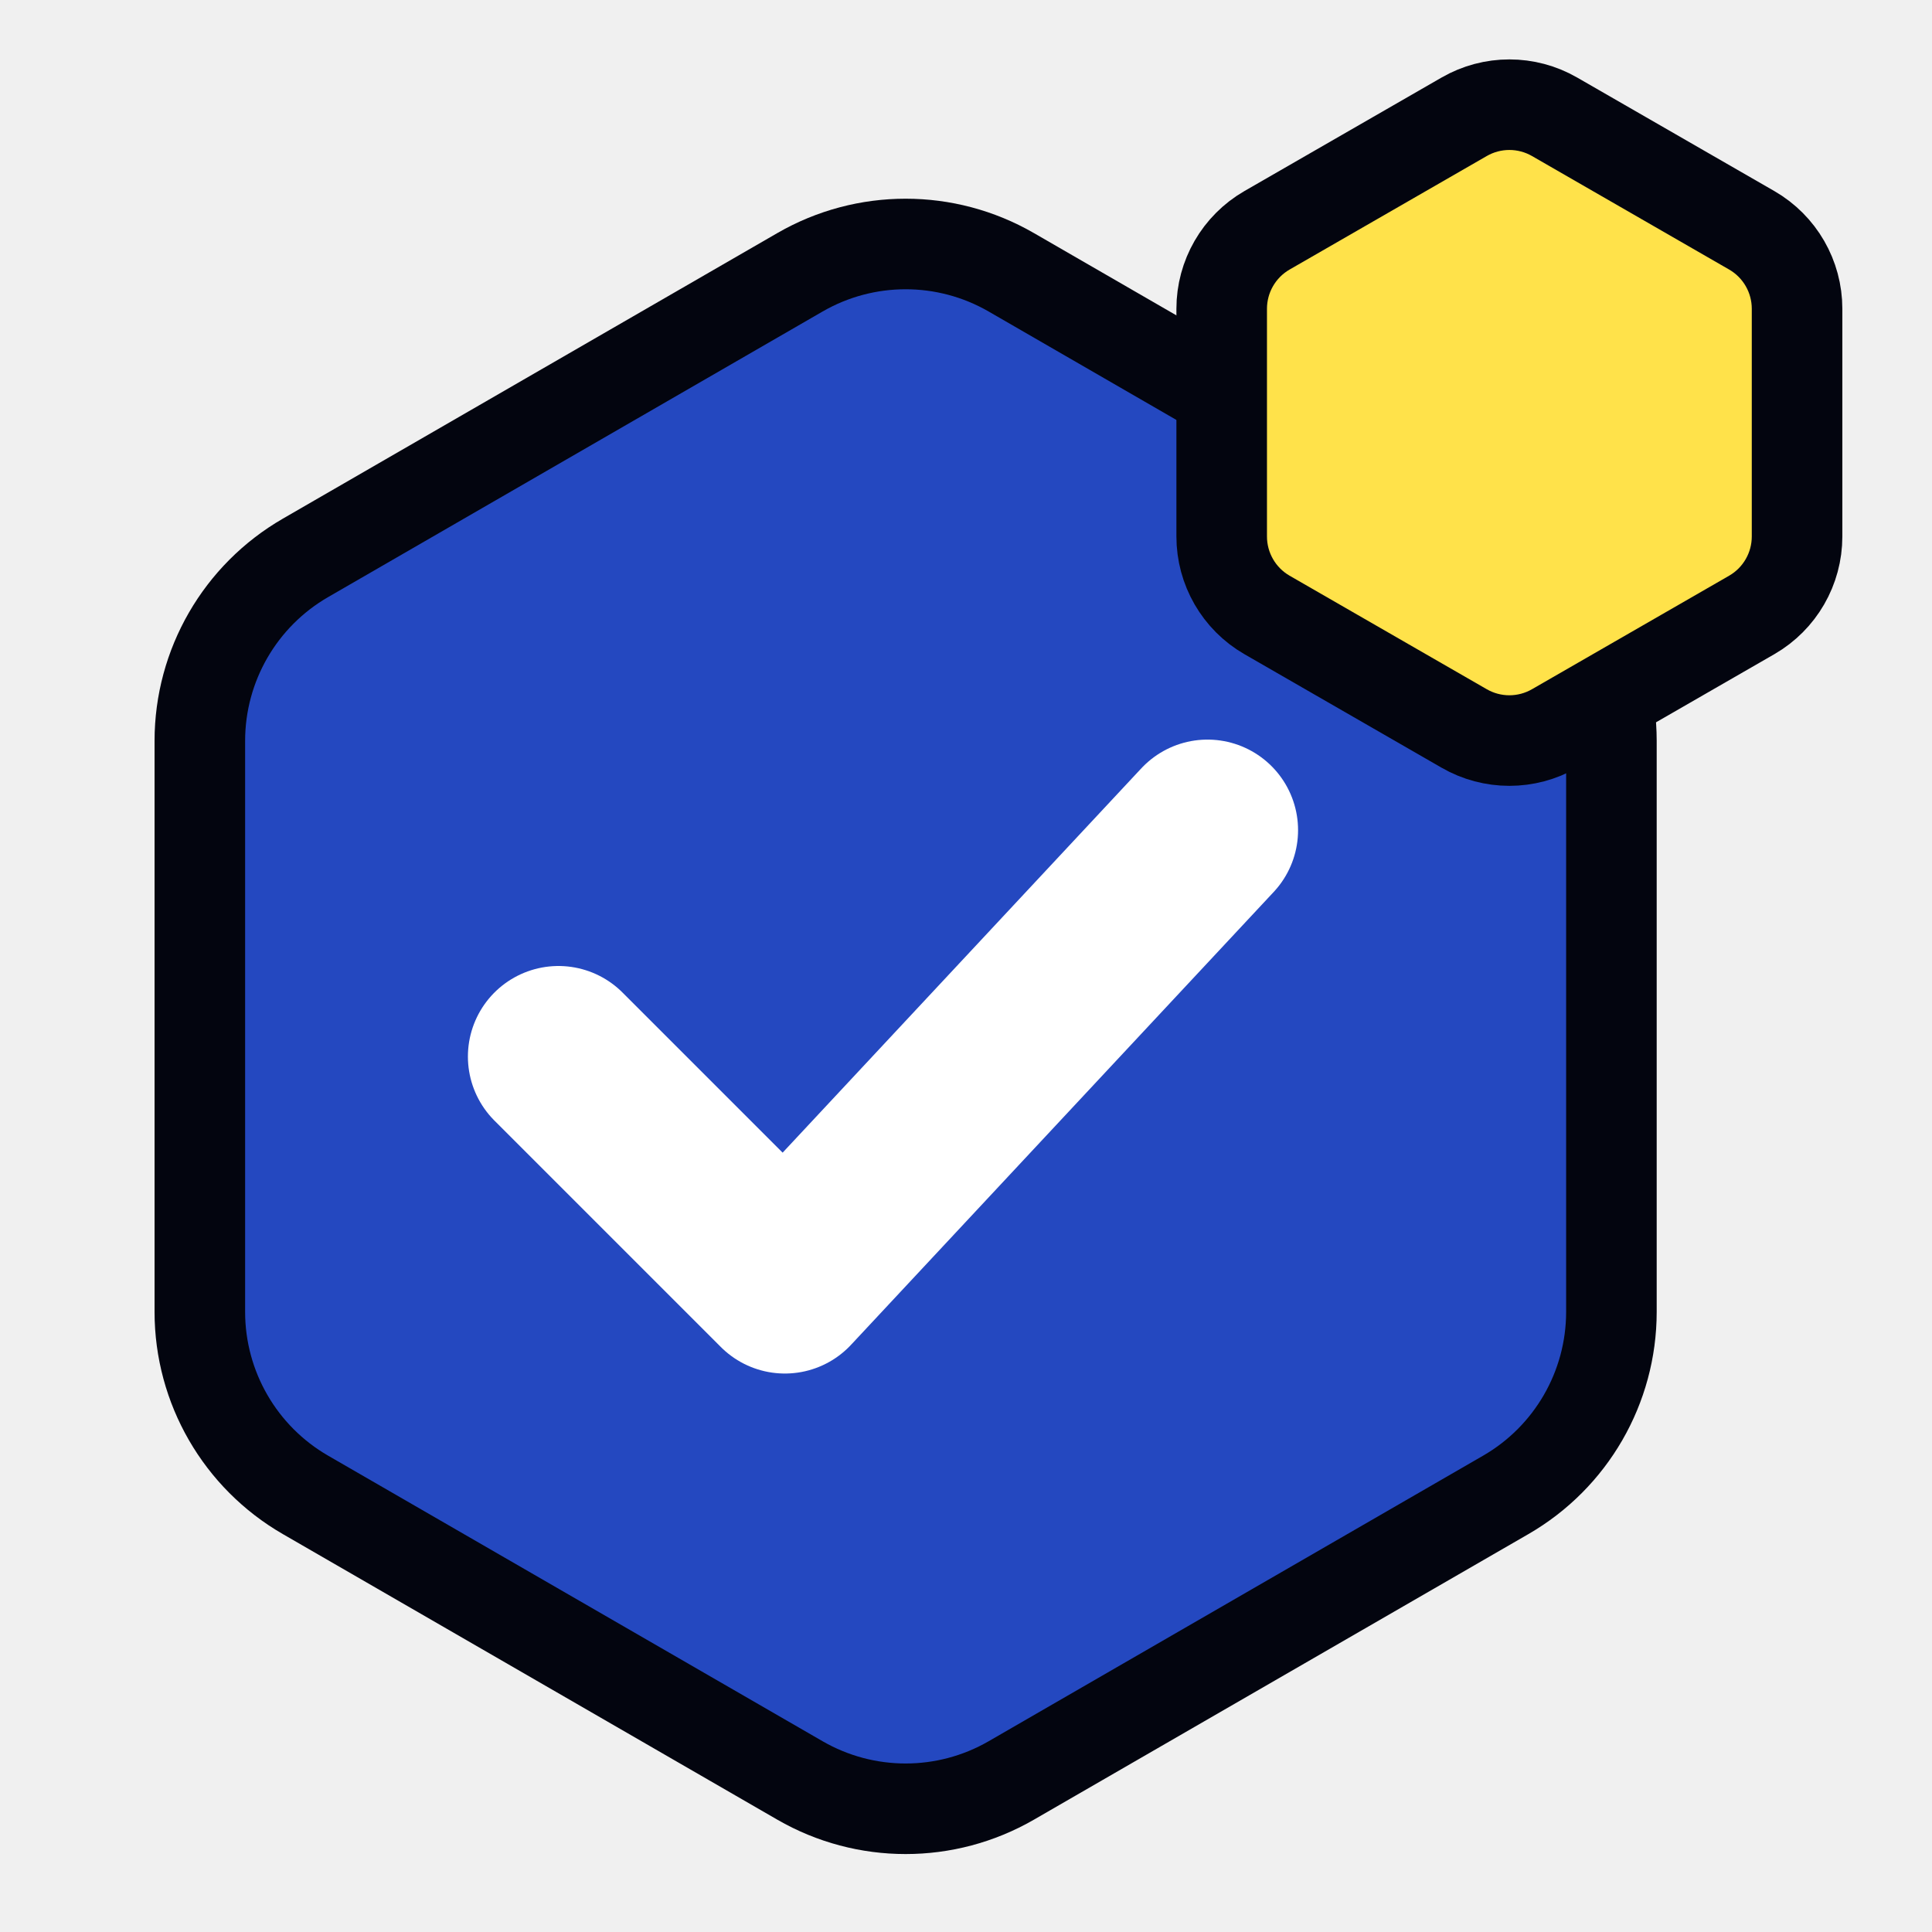
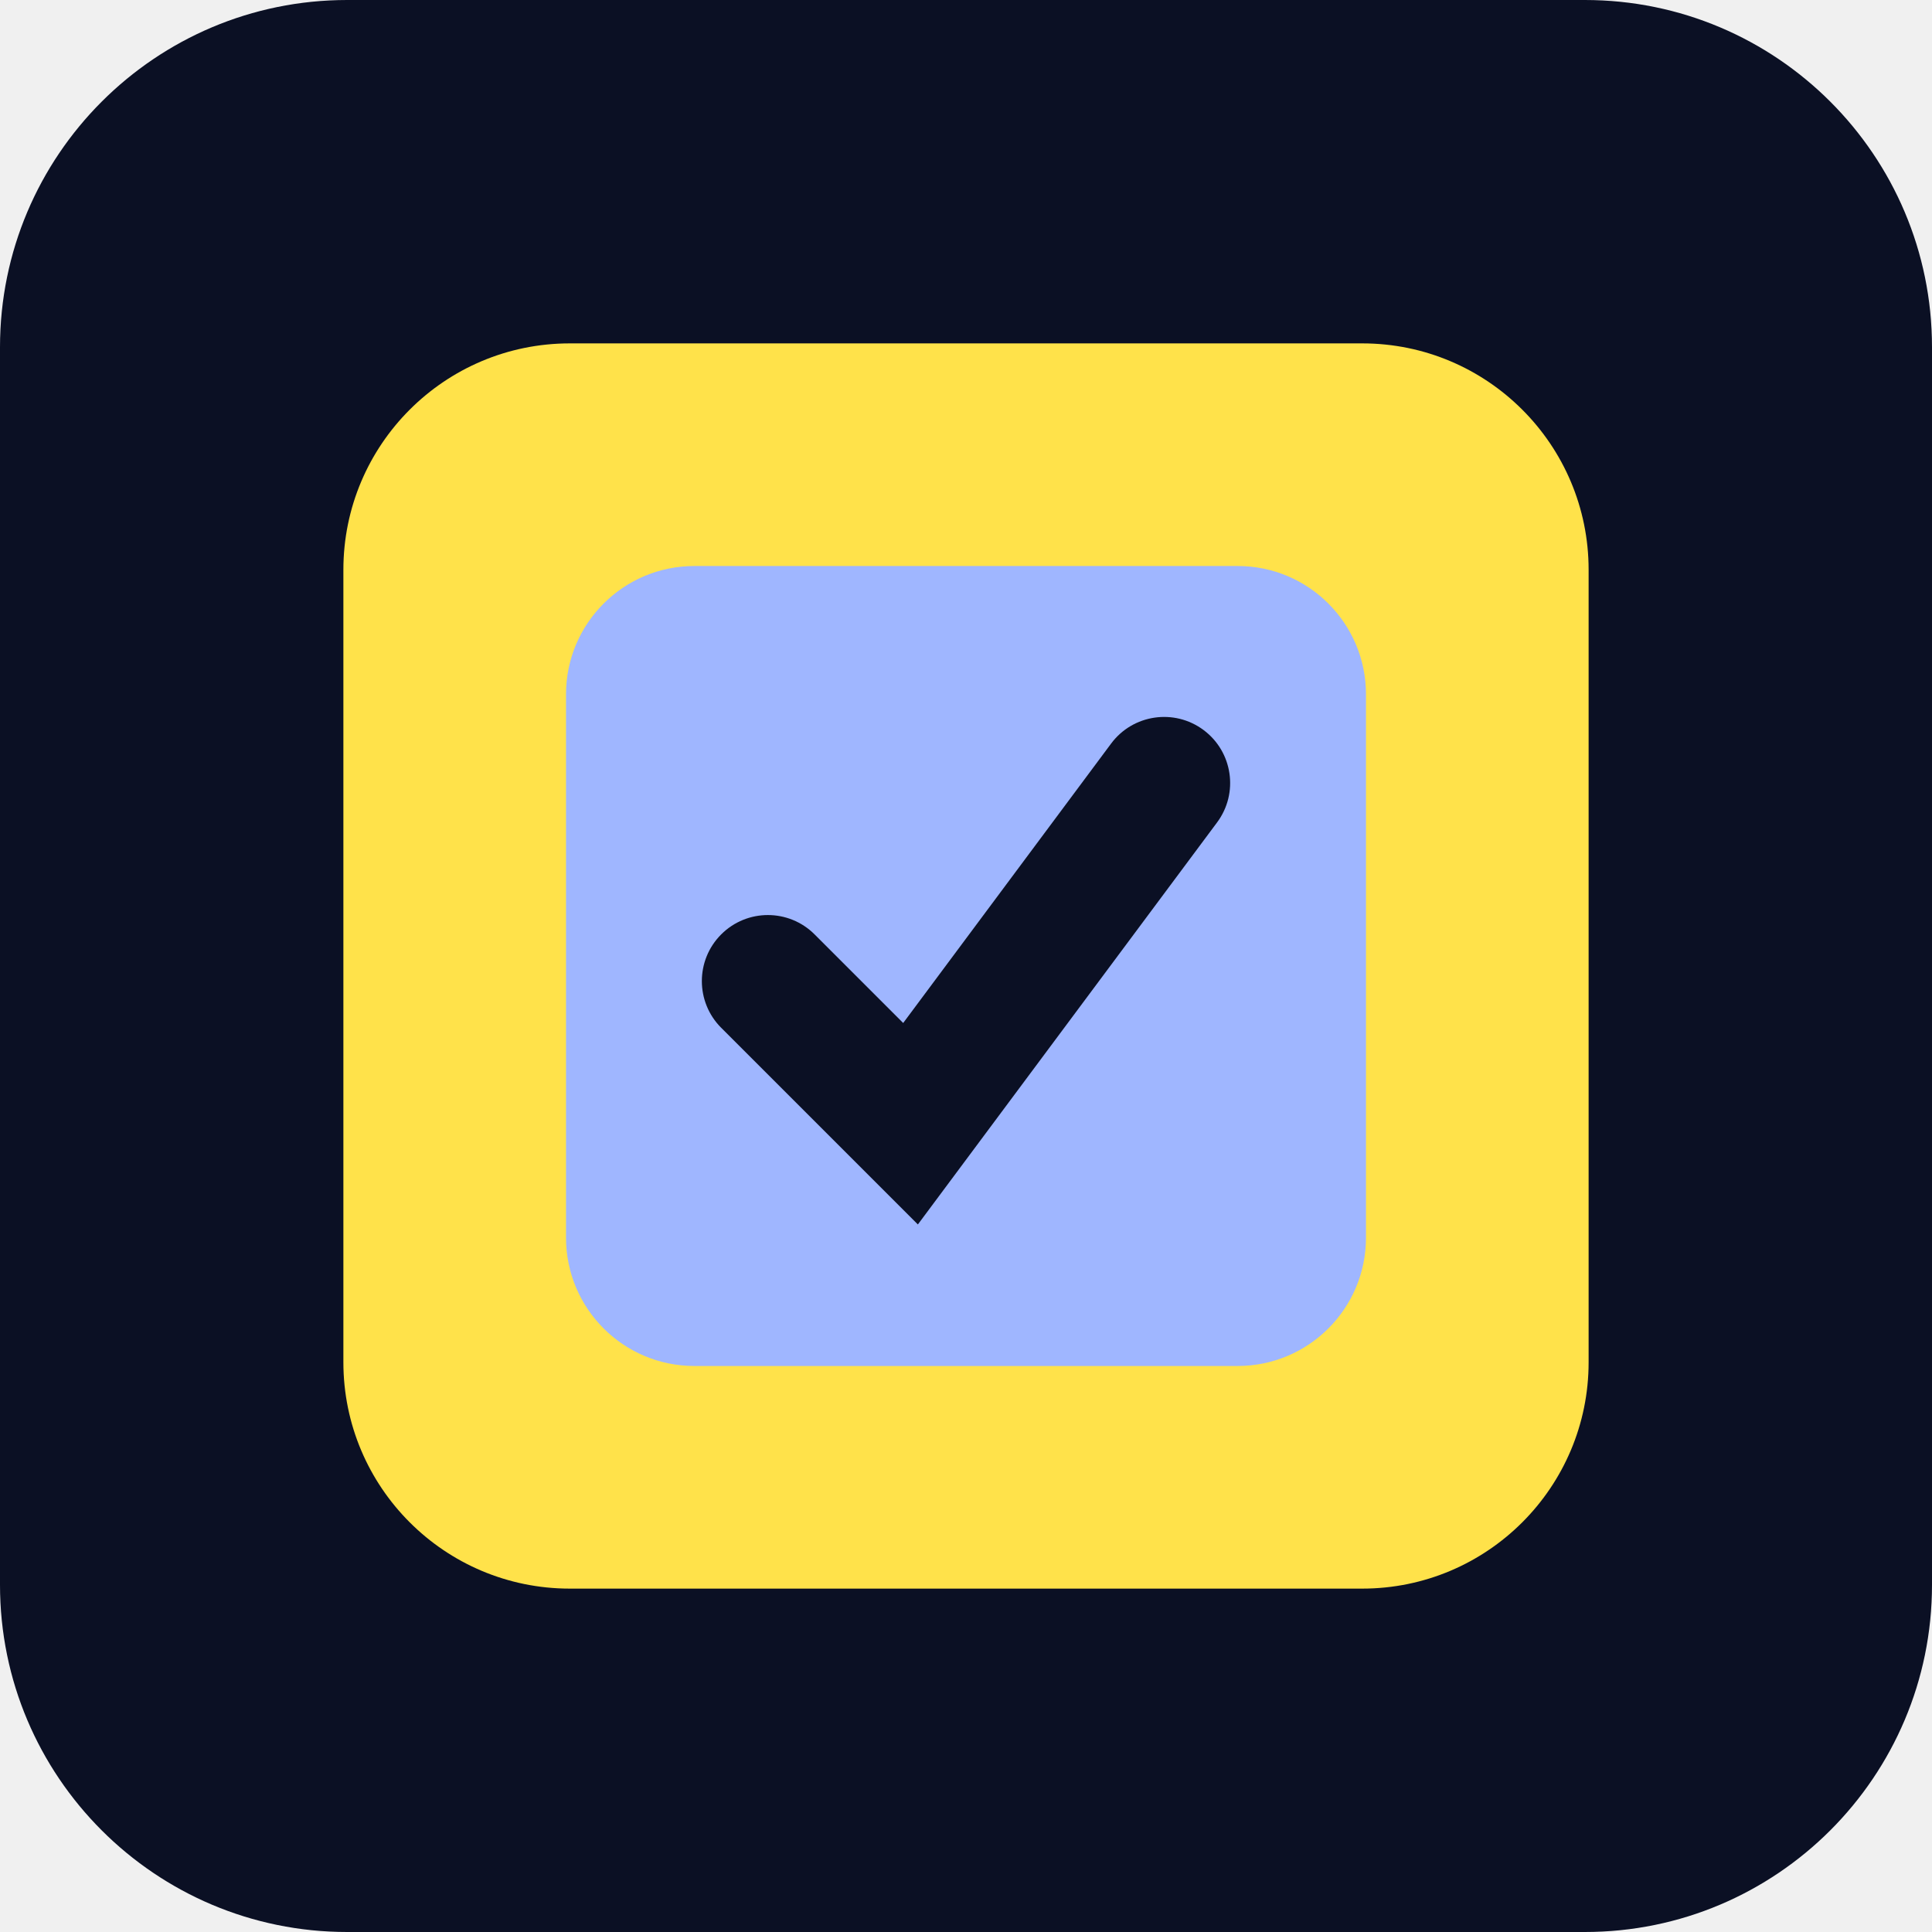
- <svg xmlns="http://www.w3.org/2000/svg" viewBox="0 0 64 64">
-   <path d="M26.5 9.02 A7 7 0 0 1 33.5 9.02 L49.88 18.48 A7 7 0 0 1 53.38 24.54 L53.38 43.46 A7 7 0 0 1 49.88 49.52 L33.5 58.98 A7 7 0 0 1 26.5 58.98 L10.12 49.52 A7 7 0 0 1 6.62 43.46 L6.62 24.54 A7 7 0 0 1 10.12 18.48 Z" fill="#2448c0" stroke="#03050f" stroke-width="3" stroke-linejoin="round" />
-   <path d="M18.5 35 L26 42.5 L40 27.5" fill="none" stroke="#ffffff" stroke-width="6" stroke-linecap="round" stroke-linejoin="round" />
-   <path d="M48.5 3.87 A3 3 0 0 1 51.5 3.87 L58.03 7.63 A3 3 0 0 1 59.53 10.23 L59.53 17.77 A3 3 0 0 1 58.03 20.37 L51.5 24.13 A3 3 0 0 1 48.5 24.13 L41.97 20.37 A3 3 0 0 1 40.47 17.77 L40.47 10.23 A3 3 0 0 1 41.97 7.63 Z" fill="#ffe24a" stroke="#03050f" stroke-width="3" />
+ <svg xmlns="http://www.w3.org/2000/svg" viewBox="0 0 1024 1024">
+   <path fill="#0b1024" d="M0 184 A184 184 0 0 1 184 0 L840 0 A184 184 0 0 1 1024 184 L1024 840 A184 184 0 0 1 840 1024 L184 1024 A184 184 0 0 1 0 840 Z" />
+   <path fill="#ffe24a" d="M182 302 A120 120 0 0 1 302 182 L722 182 A120 120 0 0 1 842 302 L842 722 A120 120 0 0 1 722 842 L302 842 A120 120 0 0 1 182 722 Z" />
+   <path fill="#9fb6ff" d="M300 368 A68 68 0 0 1 368 300 L656 300 A68 68 0 0 1 724 368 L724 656 A68 68 0 0 1 656 724 L368 724 A68 68 0 0 1 300 656 Z" />
+   <path fill="#0b1024" d="M431.75 495.25 L478.71 542.21 L588.92 394.1 A35 35 0 0 1 645.08 435.9 L486.49 648.99 L382.25 544.75 A35 35 0 0 1 431.75 495.25 Z" />
</svg>
